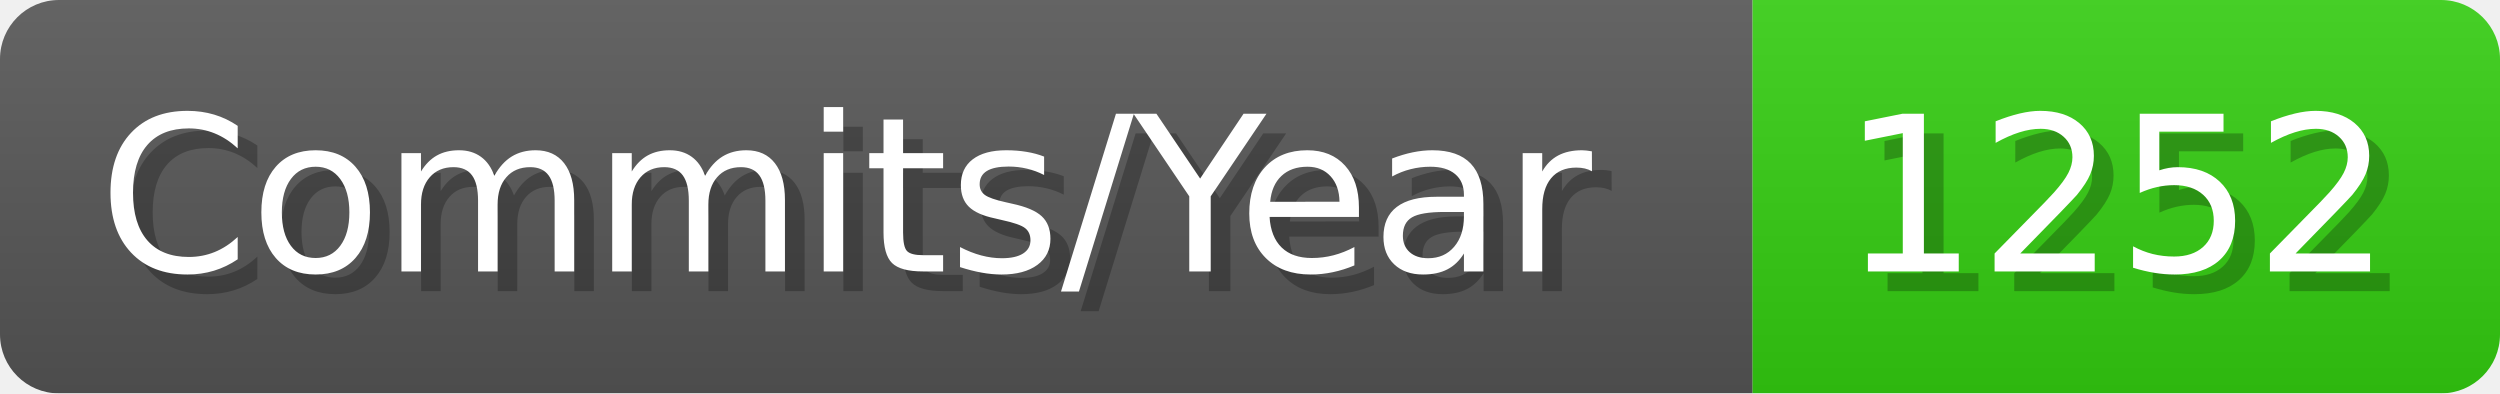
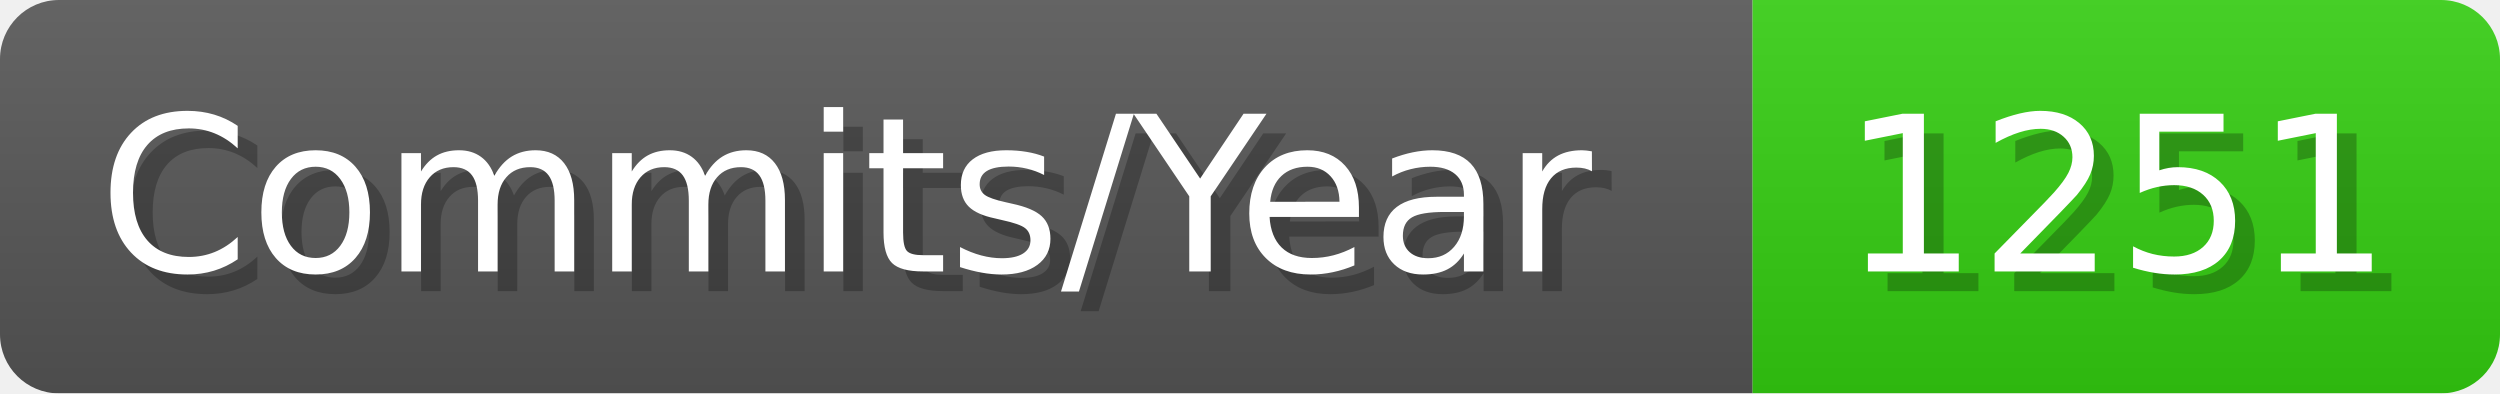
- <svg xmlns="http://www.w3.org/2000/svg" width="127.1" height="20" viewBox="0 0 1271 200" role="img" aria-label="Commits/Year: 1252">
+ <svg xmlns="http://www.w3.org/2000/svg" width="127.1" height="20" viewBox="0 0 1271 200" role="img" aria-label="Commits/Year: 1251">
  <linearGradient id="aUPdi" x2="0" y2="100%">
    <stop offset="0" stop-opacity=".1" stop-color="#EEE" />
    <stop offset="1" stop-opacity=".1" />
  </linearGradient>
  <mask id="WfAiQ">
    <rect width="1271" height="200" rx="30" fill="#FFF" />
  </mask>
  <g mask="url(#WfAiQ)">
    <rect width="891" height="200" fill="#555" />
    <rect width="380" height="200" fill="#3C1" x="891" />
    <rect width="1271" height="200" fill="url(#aUPdi)" />
  </g>
  <g aria-hidden="true" fill="#fff" text-anchor="start" font-family="Verdana,DejaVu Sans,sans-serif" font-size="110">
    <text x="60" y="148" textLength="791" fill="#000" opacity="0.25">Commits/Year</text>
    <text x="50" y="138" textLength="791">Commits/Year</text>
-     <text x="946" y="148" textLength="280" fill="#000" opacity="0.25">1252</text>
-     <text x="936" y="138" textLength="280">1252</text>
+     <text x="946" y="148" textLength="280" fill="#000" opacity="0.25">1251</text>
+     <text x="936" y="138" textLength="280">1251</text>
  </g>
</svg>
